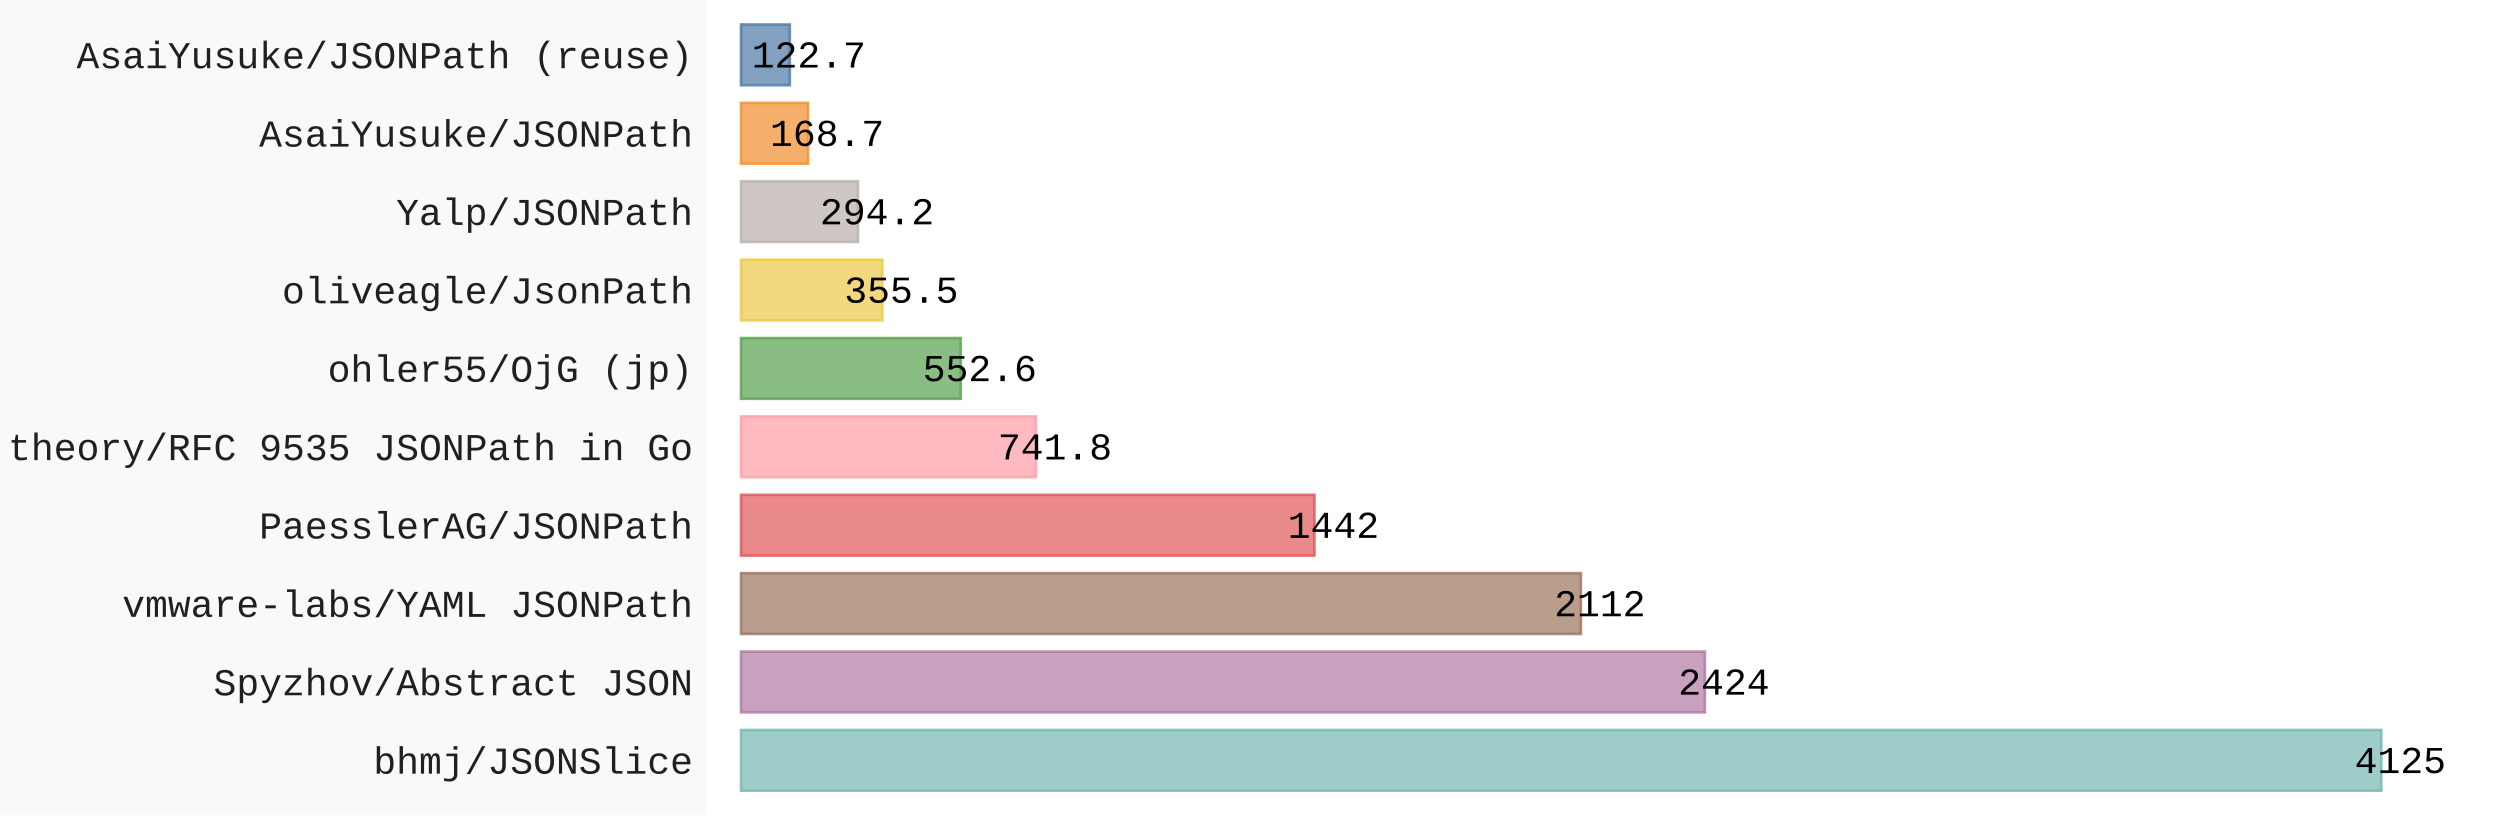
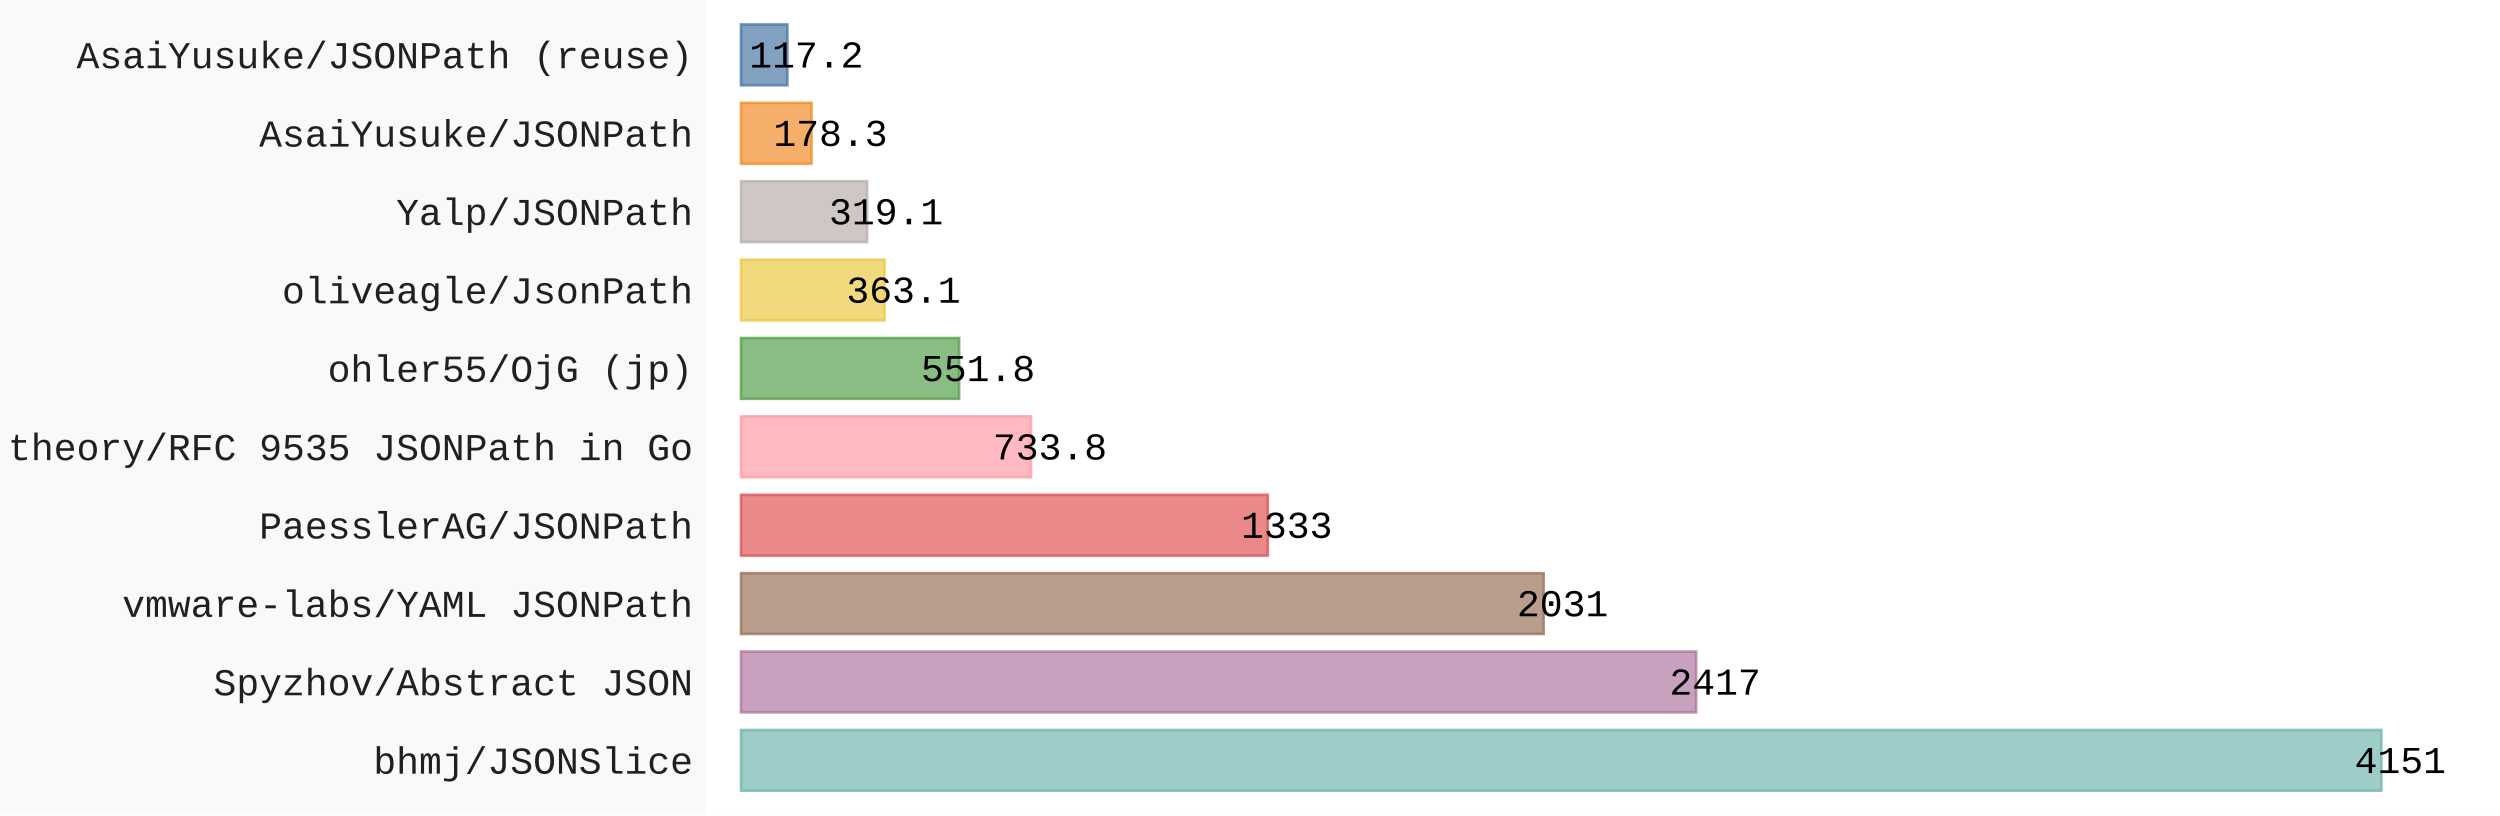
- <svg xmlns="http://www.w3.org/2000/svg" id="chart-7f8269d7-0243-4fb0-b3b2-a542d7809039" class="pygal-chart" viewBox="0 0 920 300">
+ <svg xmlns="http://www.w3.org/2000/svg" id="chart-cf6e022c-8701-4477-ac3c-df1e7bb6024f" class="pygal-chart" viewBox="0 0 920 300">
  <defs>
-     <style type="text/css">#chart-7f8269d7-0243-4fb0-b3b2-a542d7809039{-webkit-user-select:none;-webkit-font-smoothing:antialiased;font-family:Consolas,"Liberation Mono",Menlo,Courier,monospace}#chart-7f8269d7-0243-4fb0-b3b2-a542d7809039 .title{font-family:Consolas,"Liberation Mono",Menlo,Courier,monospace;font-size:16px}#chart-7f8269d7-0243-4fb0-b3b2-a542d7809039 .legends .legend text{font-family:Consolas,"Liberation Mono",Menlo,Courier,monospace;font-size:14px}#chart-7f8269d7-0243-4fb0-b3b2-a542d7809039 .axis text{font-family:Consolas,"Liberation Mono",Menlo,Courier,monospace;font-size:14px}#chart-7f8269d7-0243-4fb0-b3b2-a542d7809039 .axis text.major{font-family:Consolas,"Liberation Mono",Menlo,Courier,monospace;font-size:10px}#chart-7f8269d7-0243-4fb0-b3b2-a542d7809039 .text-overlay text.value{font-family:Consolas,"Liberation Mono",Menlo,Courier,monospace;font-size:14px}#chart-7f8269d7-0243-4fb0-b3b2-a542d7809039 .text-overlay text.label{font-family:Consolas,"Liberation Mono",Menlo,Courier,monospace;font-size:10px}#chart-7f8269d7-0243-4fb0-b3b2-a542d7809039 .tooltip{font-family:Consolas,"Liberation Mono",Menlo,Courier,monospace;font-size:14px}#chart-7f8269d7-0243-4fb0-b3b2-a542d7809039 text.no_data{font-family:Consolas,"Liberation Mono",Menlo,Courier,monospace;font-size:64px}
- #chart-7f8269d7-0243-4fb0-b3b2-a542d7809039{background-color:rgba(249,249,249,1)}#chart-7f8269d7-0243-4fb0-b3b2-a542d7809039 path,#chart-7f8269d7-0243-4fb0-b3b2-a542d7809039 line,#chart-7f8269d7-0243-4fb0-b3b2-a542d7809039 rect,#chart-7f8269d7-0243-4fb0-b3b2-a542d7809039 circle{-webkit-transition:150ms;-moz-transition:150ms;transition:150ms}#chart-7f8269d7-0243-4fb0-b3b2-a542d7809039 .graph &gt; .background{fill:rgba(249,249,249,1)}#chart-7f8269d7-0243-4fb0-b3b2-a542d7809039 .plot &gt; .background{fill:rgba(255,255,255,1)}#chart-7f8269d7-0243-4fb0-b3b2-a542d7809039 .graph{fill:rgba(0,0,0,.87)}#chart-7f8269d7-0243-4fb0-b3b2-a542d7809039 text.no_data{fill:rgba(0,0,0,1)}#chart-7f8269d7-0243-4fb0-b3b2-a542d7809039 .title{fill:rgba(0,0,0,1)}#chart-7f8269d7-0243-4fb0-b3b2-a542d7809039 .legends .legend text{fill:rgba(0,0,0,.87)}#chart-7f8269d7-0243-4fb0-b3b2-a542d7809039 .legends .legend:hover text{fill:rgba(0,0,0,1)}#chart-7f8269d7-0243-4fb0-b3b2-a542d7809039 .axis .line{stroke:rgba(0,0,0,1)}#chart-7f8269d7-0243-4fb0-b3b2-a542d7809039 .axis .guide.line{stroke:rgba(0,0,0,.54)}#chart-7f8269d7-0243-4fb0-b3b2-a542d7809039 .axis .major.line{stroke:rgba(0,0,0,.87)}#chart-7f8269d7-0243-4fb0-b3b2-a542d7809039 .axis text.major{fill:rgba(0,0,0,1)}#chart-7f8269d7-0243-4fb0-b3b2-a542d7809039 .axis.y .guides:hover .guide.line,#chart-7f8269d7-0243-4fb0-b3b2-a542d7809039 .line-graph .axis.x .guides:hover .guide.line,#chart-7f8269d7-0243-4fb0-b3b2-a542d7809039 .stackedline-graph .axis.x .guides:hover .guide.line,#chart-7f8269d7-0243-4fb0-b3b2-a542d7809039 .xy-graph .axis.x .guides:hover .guide.line{stroke:rgba(0,0,0,1)}#chart-7f8269d7-0243-4fb0-b3b2-a542d7809039 .axis .guides:hover text{fill:rgba(0,0,0,1)}#chart-7f8269d7-0243-4fb0-b3b2-a542d7809039 .reactive{fill-opacity:.7;stroke-opacity:.8;stroke-width:1}#chart-7f8269d7-0243-4fb0-b3b2-a542d7809039 .ci{stroke:rgba(0,0,0,.87)}#chart-7f8269d7-0243-4fb0-b3b2-a542d7809039 .reactive.active,#chart-7f8269d7-0243-4fb0-b3b2-a542d7809039 .active .reactive{fill-opacity:.8;stroke-opacity:.9;stroke-width:4}#chart-7f8269d7-0243-4fb0-b3b2-a542d7809039 .ci .reactive.active{stroke-width:1.5}#chart-7f8269d7-0243-4fb0-b3b2-a542d7809039 .series text{fill:rgba(0,0,0,1)}#chart-7f8269d7-0243-4fb0-b3b2-a542d7809039 .tooltip rect{fill:rgba(255,255,255,1);stroke:rgba(0,0,0,1);-webkit-transition:opacity 150ms;-moz-transition:opacity 150ms;transition:opacity 150ms}#chart-7f8269d7-0243-4fb0-b3b2-a542d7809039 .tooltip .label{fill:rgba(0,0,0,.87)}#chart-7f8269d7-0243-4fb0-b3b2-a542d7809039 .tooltip .label{fill:rgba(0,0,0,.87)}#chart-7f8269d7-0243-4fb0-b3b2-a542d7809039 .tooltip .legend{font-size:.8em;fill:rgba(0,0,0,.54)}#chart-7f8269d7-0243-4fb0-b3b2-a542d7809039 .tooltip .x_label{font-size:.6em;fill:rgba(0,0,0,1)}#chart-7f8269d7-0243-4fb0-b3b2-a542d7809039 .tooltip .xlink{font-size:.5em;text-decoration:underline}#chart-7f8269d7-0243-4fb0-b3b2-a542d7809039 .tooltip .value{font-size:1.5em}#chart-7f8269d7-0243-4fb0-b3b2-a542d7809039 .bound{font-size:.5em}#chart-7f8269d7-0243-4fb0-b3b2-a542d7809039 .max-value{font-size:.75em;fill:rgba(0,0,0,.54)}#chart-7f8269d7-0243-4fb0-b3b2-a542d7809039 .map-element{fill:rgba(255,255,255,1);stroke:rgba(0,0,0,.54) !important}#chart-7f8269d7-0243-4fb0-b3b2-a542d7809039 .map-element .reactive{fill-opacity:inherit;stroke-opacity:inherit}#chart-7f8269d7-0243-4fb0-b3b2-a542d7809039 .color-0,#chart-7f8269d7-0243-4fb0-b3b2-a542d7809039 .color-0 a:visited{stroke:#F44336;fill:#F44336}#chart-7f8269d7-0243-4fb0-b3b2-a542d7809039 .text-overlay .color-0 text{fill:black}
- #chart-7f8269d7-0243-4fb0-b3b2-a542d7809039 text.no_data{text-anchor:middle}#chart-7f8269d7-0243-4fb0-b3b2-a542d7809039 .guide.line{fill:none}#chart-7f8269d7-0243-4fb0-b3b2-a542d7809039 .centered{text-anchor:middle}#chart-7f8269d7-0243-4fb0-b3b2-a542d7809039 .title{text-anchor:middle}#chart-7f8269d7-0243-4fb0-b3b2-a542d7809039 .legends .legend text{fill-opacity:1}#chart-7f8269d7-0243-4fb0-b3b2-a542d7809039 .axis.x text{text-anchor:middle}#chart-7f8269d7-0243-4fb0-b3b2-a542d7809039 .axis.x:not(.web) text[transform]{text-anchor:start}#chart-7f8269d7-0243-4fb0-b3b2-a542d7809039 .axis.x:not(.web) text[transform].backwards{text-anchor:end}#chart-7f8269d7-0243-4fb0-b3b2-a542d7809039 .axis.y text{text-anchor:end}#chart-7f8269d7-0243-4fb0-b3b2-a542d7809039 .axis.y text[transform].backwards{text-anchor:start}#chart-7f8269d7-0243-4fb0-b3b2-a542d7809039 .axis.y2 text{text-anchor:start}#chart-7f8269d7-0243-4fb0-b3b2-a542d7809039 .axis.y2 text[transform].backwards{text-anchor:end}#chart-7f8269d7-0243-4fb0-b3b2-a542d7809039 .axis .guide.line{stroke-dasharray:4,4;stroke:black}#chart-7f8269d7-0243-4fb0-b3b2-a542d7809039 .axis .major.guide.line{stroke-dasharray:6,6;stroke:black}#chart-7f8269d7-0243-4fb0-b3b2-a542d7809039 .horizontal .axis.y .guide.line,#chart-7f8269d7-0243-4fb0-b3b2-a542d7809039 .horizontal .axis.y2 .guide.line,#chart-7f8269d7-0243-4fb0-b3b2-a542d7809039 .vertical .axis.x .guide.line{opacity:0}#chart-7f8269d7-0243-4fb0-b3b2-a542d7809039 .horizontal .axis.always_show .guide.line,#chart-7f8269d7-0243-4fb0-b3b2-a542d7809039 .vertical .axis.always_show .guide.line{opacity:1 !important}#chart-7f8269d7-0243-4fb0-b3b2-a542d7809039 .axis.y .guides:hover .guide.line,#chart-7f8269d7-0243-4fb0-b3b2-a542d7809039 .axis.y2 .guides:hover .guide.line,#chart-7f8269d7-0243-4fb0-b3b2-a542d7809039 .axis.x .guides:hover .guide.line{opacity:1}#chart-7f8269d7-0243-4fb0-b3b2-a542d7809039 .axis .guides:hover text{opacity:1}#chart-7f8269d7-0243-4fb0-b3b2-a542d7809039 .nofill{fill:none}#chart-7f8269d7-0243-4fb0-b3b2-a542d7809039 .subtle-fill{fill-opacity:.2}#chart-7f8269d7-0243-4fb0-b3b2-a542d7809039 .dot{stroke-width:1px;fill-opacity:1;stroke-opacity:1}#chart-7f8269d7-0243-4fb0-b3b2-a542d7809039 .dot.active{stroke-width:5px}#chart-7f8269d7-0243-4fb0-b3b2-a542d7809039 .dot.negative{fill:transparent}#chart-7f8269d7-0243-4fb0-b3b2-a542d7809039 text,#chart-7f8269d7-0243-4fb0-b3b2-a542d7809039 tspan{stroke:none !important}#chart-7f8269d7-0243-4fb0-b3b2-a542d7809039 .series text.active{opacity:1}#chart-7f8269d7-0243-4fb0-b3b2-a542d7809039 .tooltip rect{fill-opacity:.95;stroke-width:.5}#chart-7f8269d7-0243-4fb0-b3b2-a542d7809039 .tooltip text{fill-opacity:1}#chart-7f8269d7-0243-4fb0-b3b2-a542d7809039 .showable{visibility:hidden}#chart-7f8269d7-0243-4fb0-b3b2-a542d7809039 .showable.shown{visibility:visible}#chart-7f8269d7-0243-4fb0-b3b2-a542d7809039 .gauge-background{fill:rgba(229,229,229,1);stroke:none}#chart-7f8269d7-0243-4fb0-b3b2-a542d7809039 .bg-lines{stroke:rgba(249,249,249,1);stroke-width:2px}</style>
+     <style type="text/css">#chart-cf6e022c-8701-4477-ac3c-df1e7bb6024f{-webkit-user-select:none;-webkit-font-smoothing:antialiased;font-family:Consolas,"Liberation Mono",Menlo,Courier,monospace}#chart-cf6e022c-8701-4477-ac3c-df1e7bb6024f .title{font-family:Consolas,"Liberation Mono",Menlo,Courier,monospace;font-size:16px}#chart-cf6e022c-8701-4477-ac3c-df1e7bb6024f .legends .legend text{font-family:Consolas,"Liberation Mono",Menlo,Courier,monospace;font-size:14px}#chart-cf6e022c-8701-4477-ac3c-df1e7bb6024f .axis text{font-family:Consolas,"Liberation Mono",Menlo,Courier,monospace;font-size:14px}#chart-cf6e022c-8701-4477-ac3c-df1e7bb6024f .axis text.major{font-family:Consolas,"Liberation Mono",Menlo,Courier,monospace;font-size:10px}#chart-cf6e022c-8701-4477-ac3c-df1e7bb6024f .text-overlay text.value{font-family:Consolas,"Liberation Mono",Menlo,Courier,monospace;font-size:14px}#chart-cf6e022c-8701-4477-ac3c-df1e7bb6024f .text-overlay text.label{font-family:Consolas,"Liberation Mono",Menlo,Courier,monospace;font-size:10px}#chart-cf6e022c-8701-4477-ac3c-df1e7bb6024f .tooltip{font-family:Consolas,"Liberation Mono",Menlo,Courier,monospace;font-size:14px}#chart-cf6e022c-8701-4477-ac3c-df1e7bb6024f text.no_data{font-family:Consolas,"Liberation Mono",Menlo,Courier,monospace;font-size:64px}
+ #chart-cf6e022c-8701-4477-ac3c-df1e7bb6024f{background-color:rgba(249,249,249,1)}#chart-cf6e022c-8701-4477-ac3c-df1e7bb6024f path,#chart-cf6e022c-8701-4477-ac3c-df1e7bb6024f line,#chart-cf6e022c-8701-4477-ac3c-df1e7bb6024f rect,#chart-cf6e022c-8701-4477-ac3c-df1e7bb6024f circle{-webkit-transition:150ms;-moz-transition:150ms;transition:150ms}#chart-cf6e022c-8701-4477-ac3c-df1e7bb6024f .graph &gt; .background{fill:rgba(249,249,249,1)}#chart-cf6e022c-8701-4477-ac3c-df1e7bb6024f .plot &gt; .background{fill:rgba(255,255,255,1)}#chart-cf6e022c-8701-4477-ac3c-df1e7bb6024f .graph{fill:rgba(0,0,0,.87)}#chart-cf6e022c-8701-4477-ac3c-df1e7bb6024f text.no_data{fill:rgba(0,0,0,1)}#chart-cf6e022c-8701-4477-ac3c-df1e7bb6024f .title{fill:rgba(0,0,0,1)}#chart-cf6e022c-8701-4477-ac3c-df1e7bb6024f .legends .legend text{fill:rgba(0,0,0,.87)}#chart-cf6e022c-8701-4477-ac3c-df1e7bb6024f .legends .legend:hover text{fill:rgba(0,0,0,1)}#chart-cf6e022c-8701-4477-ac3c-df1e7bb6024f .axis .line{stroke:rgba(0,0,0,1)}#chart-cf6e022c-8701-4477-ac3c-df1e7bb6024f .axis .guide.line{stroke:rgba(0,0,0,.54)}#chart-cf6e022c-8701-4477-ac3c-df1e7bb6024f .axis .major.line{stroke:rgba(0,0,0,.87)}#chart-cf6e022c-8701-4477-ac3c-df1e7bb6024f .axis text.major{fill:rgba(0,0,0,1)}#chart-cf6e022c-8701-4477-ac3c-df1e7bb6024f .axis.y .guides:hover .guide.line,#chart-cf6e022c-8701-4477-ac3c-df1e7bb6024f .line-graph .axis.x .guides:hover .guide.line,#chart-cf6e022c-8701-4477-ac3c-df1e7bb6024f .stackedline-graph .axis.x .guides:hover .guide.line,#chart-cf6e022c-8701-4477-ac3c-df1e7bb6024f .xy-graph .axis.x .guides:hover .guide.line{stroke:rgba(0,0,0,1)}#chart-cf6e022c-8701-4477-ac3c-df1e7bb6024f .axis .guides:hover text{fill:rgba(0,0,0,1)}#chart-cf6e022c-8701-4477-ac3c-df1e7bb6024f .reactive{fill-opacity:.7;stroke-opacity:.8;stroke-width:1}#chart-cf6e022c-8701-4477-ac3c-df1e7bb6024f .ci{stroke:rgba(0,0,0,.87)}#chart-cf6e022c-8701-4477-ac3c-df1e7bb6024f .reactive.active,#chart-cf6e022c-8701-4477-ac3c-df1e7bb6024f .active .reactive{fill-opacity:.8;stroke-opacity:.9;stroke-width:4}#chart-cf6e022c-8701-4477-ac3c-df1e7bb6024f .ci .reactive.active{stroke-width:1.5}#chart-cf6e022c-8701-4477-ac3c-df1e7bb6024f .series text{fill:rgba(0,0,0,1)}#chart-cf6e022c-8701-4477-ac3c-df1e7bb6024f .tooltip rect{fill:rgba(255,255,255,1);stroke:rgba(0,0,0,1);-webkit-transition:opacity 150ms;-moz-transition:opacity 150ms;transition:opacity 150ms}#chart-cf6e022c-8701-4477-ac3c-df1e7bb6024f .tooltip .label{fill:rgba(0,0,0,.87)}#chart-cf6e022c-8701-4477-ac3c-df1e7bb6024f .tooltip .label{fill:rgba(0,0,0,.87)}#chart-cf6e022c-8701-4477-ac3c-df1e7bb6024f .tooltip .legend{font-size:.8em;fill:rgba(0,0,0,.54)}#chart-cf6e022c-8701-4477-ac3c-df1e7bb6024f .tooltip .x_label{font-size:.6em;fill:rgba(0,0,0,1)}#chart-cf6e022c-8701-4477-ac3c-df1e7bb6024f .tooltip .xlink{font-size:.5em;text-decoration:underline}#chart-cf6e022c-8701-4477-ac3c-df1e7bb6024f .tooltip .value{font-size:1.5em}#chart-cf6e022c-8701-4477-ac3c-df1e7bb6024f .bound{font-size:.5em}#chart-cf6e022c-8701-4477-ac3c-df1e7bb6024f .max-value{font-size:.75em;fill:rgba(0,0,0,.54)}#chart-cf6e022c-8701-4477-ac3c-df1e7bb6024f .map-element{fill:rgba(255,255,255,1);stroke:rgba(0,0,0,.54) !important}#chart-cf6e022c-8701-4477-ac3c-df1e7bb6024f .map-element .reactive{fill-opacity:inherit;stroke-opacity:inherit}#chart-cf6e022c-8701-4477-ac3c-df1e7bb6024f .color-0,#chart-cf6e022c-8701-4477-ac3c-df1e7bb6024f .color-0 a:visited{stroke:#F44336;fill:#F44336}#chart-cf6e022c-8701-4477-ac3c-df1e7bb6024f .text-overlay .color-0 text{fill:black}
+ #chart-cf6e022c-8701-4477-ac3c-df1e7bb6024f text.no_data{text-anchor:middle}#chart-cf6e022c-8701-4477-ac3c-df1e7bb6024f .guide.line{fill:none}#chart-cf6e022c-8701-4477-ac3c-df1e7bb6024f .centered{text-anchor:middle}#chart-cf6e022c-8701-4477-ac3c-df1e7bb6024f .title{text-anchor:middle}#chart-cf6e022c-8701-4477-ac3c-df1e7bb6024f .legends .legend text{fill-opacity:1}#chart-cf6e022c-8701-4477-ac3c-df1e7bb6024f .axis.x text{text-anchor:middle}#chart-cf6e022c-8701-4477-ac3c-df1e7bb6024f .axis.x:not(.web) text[transform]{text-anchor:start}#chart-cf6e022c-8701-4477-ac3c-df1e7bb6024f .axis.x:not(.web) text[transform].backwards{text-anchor:end}#chart-cf6e022c-8701-4477-ac3c-df1e7bb6024f .axis.y text{text-anchor:end}#chart-cf6e022c-8701-4477-ac3c-df1e7bb6024f .axis.y text[transform].backwards{text-anchor:start}#chart-cf6e022c-8701-4477-ac3c-df1e7bb6024f .axis.y2 text{text-anchor:start}#chart-cf6e022c-8701-4477-ac3c-df1e7bb6024f .axis.y2 text[transform].backwards{text-anchor:end}#chart-cf6e022c-8701-4477-ac3c-df1e7bb6024f .axis .guide.line{stroke-dasharray:4,4;stroke:black}#chart-cf6e022c-8701-4477-ac3c-df1e7bb6024f .axis .major.guide.line{stroke-dasharray:6,6;stroke:black}#chart-cf6e022c-8701-4477-ac3c-df1e7bb6024f .horizontal .axis.y .guide.line,#chart-cf6e022c-8701-4477-ac3c-df1e7bb6024f .horizontal .axis.y2 .guide.line,#chart-cf6e022c-8701-4477-ac3c-df1e7bb6024f .vertical .axis.x .guide.line{opacity:0}#chart-cf6e022c-8701-4477-ac3c-df1e7bb6024f .horizontal .axis.always_show .guide.line,#chart-cf6e022c-8701-4477-ac3c-df1e7bb6024f .vertical .axis.always_show .guide.line{opacity:1 !important}#chart-cf6e022c-8701-4477-ac3c-df1e7bb6024f .axis.y .guides:hover .guide.line,#chart-cf6e022c-8701-4477-ac3c-df1e7bb6024f .axis.y2 .guides:hover .guide.line,#chart-cf6e022c-8701-4477-ac3c-df1e7bb6024f .axis.x .guides:hover .guide.line{opacity:1}#chart-cf6e022c-8701-4477-ac3c-df1e7bb6024f .axis .guides:hover text{opacity:1}#chart-cf6e022c-8701-4477-ac3c-df1e7bb6024f .nofill{fill:none}#chart-cf6e022c-8701-4477-ac3c-df1e7bb6024f .subtle-fill{fill-opacity:.2}#chart-cf6e022c-8701-4477-ac3c-df1e7bb6024f .dot{stroke-width:1px;fill-opacity:1;stroke-opacity:1}#chart-cf6e022c-8701-4477-ac3c-df1e7bb6024f .dot.active{stroke-width:5px}#chart-cf6e022c-8701-4477-ac3c-df1e7bb6024f .dot.negative{fill:transparent}#chart-cf6e022c-8701-4477-ac3c-df1e7bb6024f text,#chart-cf6e022c-8701-4477-ac3c-df1e7bb6024f tspan{stroke:none !important}#chart-cf6e022c-8701-4477-ac3c-df1e7bb6024f .series text.active{opacity:1}#chart-cf6e022c-8701-4477-ac3c-df1e7bb6024f .tooltip rect{fill-opacity:.95;stroke-width:.5}#chart-cf6e022c-8701-4477-ac3c-df1e7bb6024f .tooltip text{fill-opacity:1}#chart-cf6e022c-8701-4477-ac3c-df1e7bb6024f .showable{visibility:hidden}#chart-cf6e022c-8701-4477-ac3c-df1e7bb6024f .showable.shown{visibility:visible}#chart-cf6e022c-8701-4477-ac3c-df1e7bb6024f .gauge-background{fill:rgba(229,229,229,1);stroke:none}#chart-cf6e022c-8701-4477-ac3c-df1e7bb6024f .bg-lines{stroke:rgba(249,249,249,1);stroke-width:2px}</style>
  </defs>
  <g class="graph horizontalbar-graph horizontal">
    <rect x="0" y="0" width="920" height="300" class="background" />
    <g transform="translate(260, 0)" class="plot">
      <rect x="0" y="0" width="660.0" height="300" class="background" />
      <g class="axis y">
        <g class="guides">
          <text x="-5" y="284.708" class="">bhmj/JSONSlice</text>
        </g>
        <g class="guides">
          <text x="-5" y="255.862" class="">Spyzhov/Abstract JSON</text>
        </g>
        <g class="guides">
          <text x="-5" y="227.015" class="">vmware-labs/YAML JSONPath</text>
        </g>
        <g class="guides">
          <text x="-5" y="198.169" class="">PaesslerAG/JSONPath</text>
        </g>
        <g class="guides">
          <text x="-5" y="169.323" class="">theory/RFC 9535 JSONPath in Go</text>
        </g>
        <g class="guides">
          <text x="-5" y="140.477" class="">ohler55/OjG (jp)</text>
        </g>
        <g class="guides">
          <text x="-5" y="111.631" class="">oliveagle/JsonPath</text>
        </g>
        <g class="guides">
          <text x="-5" y="82.785" class="">Yalp/JSONPath</text>
        </g>
        <g class="guides">
          <text x="-5" y="53.938" class="">AsaiYusuke/JSONPath</text>
        </g>
        <g class="guides">
          <text x="-5" y="25.092" class="">AsaiYusuke/JSONPath (reuse)</text>
        </g>
      </g>
      <g class="series serie-0 color-0">
        <g class="bars">
          <g class="bar" style="fill: #76b7b2; stroke: #76b7b2">
            <rect x="12.692" y="268.638" rx="0" ry="0" width="603.629" height="22.338" class="rect reactive tooltip-trigger" />
          </g>
          <g class="bar" style="fill: #b07aa1; stroke: #b07aa1">
-             <rect x="12.692" y="239.792" rx="0" ry="0" width="354.714" height="22.338" class="rect reactive tooltip-trigger" />
+             <rect x="12.692" y="239.792" rx="0" ry="0" width="351.475" height="22.338" class="rect reactive tooltip-trigger" />
          </g>
          <g class="bar" style="fill: #9c755f; stroke: #9c755f">
-             <rect x="12.692" y="210.946" rx="0" ry="0" width="309.058" height="22.338" class="rect reactive tooltip-trigger" />
+             <rect x="12.692" y="210.946" rx="0" ry="0" width="295.343" height="22.338" class="rect reactive tooltip-trigger" />
          </g>
          <g class="bar" style="fill: #e15759; stroke: #e15759">
-             <rect x="12.692" y="182.1" rx="0" ry="0" width="211.014" height="22.338" class="rect reactive tooltip-trigger" />
+             <rect x="12.692" y="182.1" rx="0" ry="0" width="193.842" height="22.338" class="rect reactive tooltip-trigger" />
          </g>
          <g class="bar" style="fill: #ff9da7; stroke: #ff9da7">
-             <rect x="12.692" y="153.254" rx="0" ry="0" width="108.551" height="22.338" class="rect reactive tooltip-trigger" />
+             <rect x="12.692" y="153.254" rx="0" ry="0" width="106.708" height="22.338" class="rect reactive tooltip-trigger" />
          </g>
          <g class="bar" style="fill: #59a14f; stroke: #59a14f">
-             <rect x="12.692" y="124.408" rx="0" ry="0" width="80.864" height="22.338" class="rect reactive tooltip-trigger" />
+             <rect x="12.692" y="124.408" rx="0" ry="0" width="80.242" height="22.338" class="rect reactive tooltip-trigger" />
          </g>
          <g class="bar" style="fill: #edc948; stroke: #edc948">
-             <rect x="12.692" y="95.562" rx="0" ry="0" width="52.022" height="22.338" class="rect reactive tooltip-trigger" />
+             <rect x="12.692" y="95.562" rx="0" ry="0" width="52.801" height="22.338" class="rect reactive tooltip-trigger" />
          </g>
          <g class="bar" style="fill: #bab0ab; stroke: #bab0ab">
-             <rect x="12.692" y="66.715" rx="0" ry="0" width="43.052" height="22.338" class="rect reactive tooltip-trigger" />
+             <rect x="12.692" y="66.715" rx="0" ry="0" width="46.403" height="22.338" class="rect reactive tooltip-trigger" />
          </g>
          <g class="bar" style="fill: #f28e2b; stroke: #f28e2b">
-             <rect x="12.692" y="37.869" rx="0" ry="0" width="24.687" height="22.338" class="rect reactive tooltip-trigger" />
+             <rect x="12.692" y="37.869" rx="0" ry="0" width="25.928" height="22.338" class="rect reactive tooltip-trigger" />
          </g>
          <g class="bar" style="fill: #4e79a7; stroke: #4e79a7">
-             <rect x="12.692" y="9.023" rx="0" ry="0" width="17.955" height="22.338" class="rect reactive tooltip-trigger" />
+             <rect x="12.692" y="9.023" rx="0" ry="0" width="17.043" height="22.338" class="rect reactive tooltip-trigger" />
          </g>
        </g>
      </g>
    </g>
    <g class="titles" />
    <g transform="translate(260, 0)" class="plot overlay">
      <g class="series serie-0 color-0" />
    </g>
    <g transform="translate(260, 0)" class="plot text-overlay">
      <g class="series serie-0 color-0">
-         <text text-anchor="middle" x="623.321" y="284.474" class="value">4125</text>
-         <text text-anchor="middle" x="374.407" y="255.628" class="value">2424</text>
-         <text text-anchor="middle" x="328.75" y="226.782" class="value">2112</text>
-         <text text-anchor="middle" x="230.706" y="197.936" class="value">1442</text>
-         <text text-anchor="middle" x="128.243" y="169.09" class="value">741.8</text>
-         <text text-anchor="middle" x="100.557" y="140.244" class="value">552.6</text>
-         <text text-anchor="middle" x="71.714" y="111.397" class="value">355.5</text>
-         <text text-anchor="middle" x="62.744" y="82.551" class="value">294.2</text>
-         <text text-anchor="middle" x="44.379" y="53.705" class="value">168.7</text>
-         <text text-anchor="middle" x="37.648" y="24.859" class="value">122.7</text>
+         <text text-anchor="middle" x="623.321" y="284.474" class="value">4151</text>
+         <text text-anchor="middle" x="371.167" y="255.628" class="value">2417</text>
+         <text text-anchor="middle" x="315.036" y="226.782" class="value">2031</text>
+         <text text-anchor="middle" x="213.534" y="197.936" class="value">1333</text>
+         <text text-anchor="middle" x="126.4" y="169.09" class="value">733.8</text>
+         <text text-anchor="middle" x="99.934" y="140.244" class="value">551.8</text>
+         <text text-anchor="middle" x="72.493" y="111.397" class="value">363.1</text>
+         <text text-anchor="middle" x="66.095" y="82.551" class="value">319.1</text>
+         <text text-anchor="middle" x="45.62" y="53.705" class="value">178.3</text>
+         <text text-anchor="middle" x="36.735" y="24.859" class="value">117.2</text>
      </g>
    </g>
    <g transform="translate(260, 0)" class="plot tooltip-overlay">
      <g transform="translate(0 0)" style="opacity: 0" class="tooltip">
        <rect rx="0" ry="0" width="0" height="0" class="tooltip-box" />
        <g class="text" />
      </g>
    </g>
  </g>
</svg>
